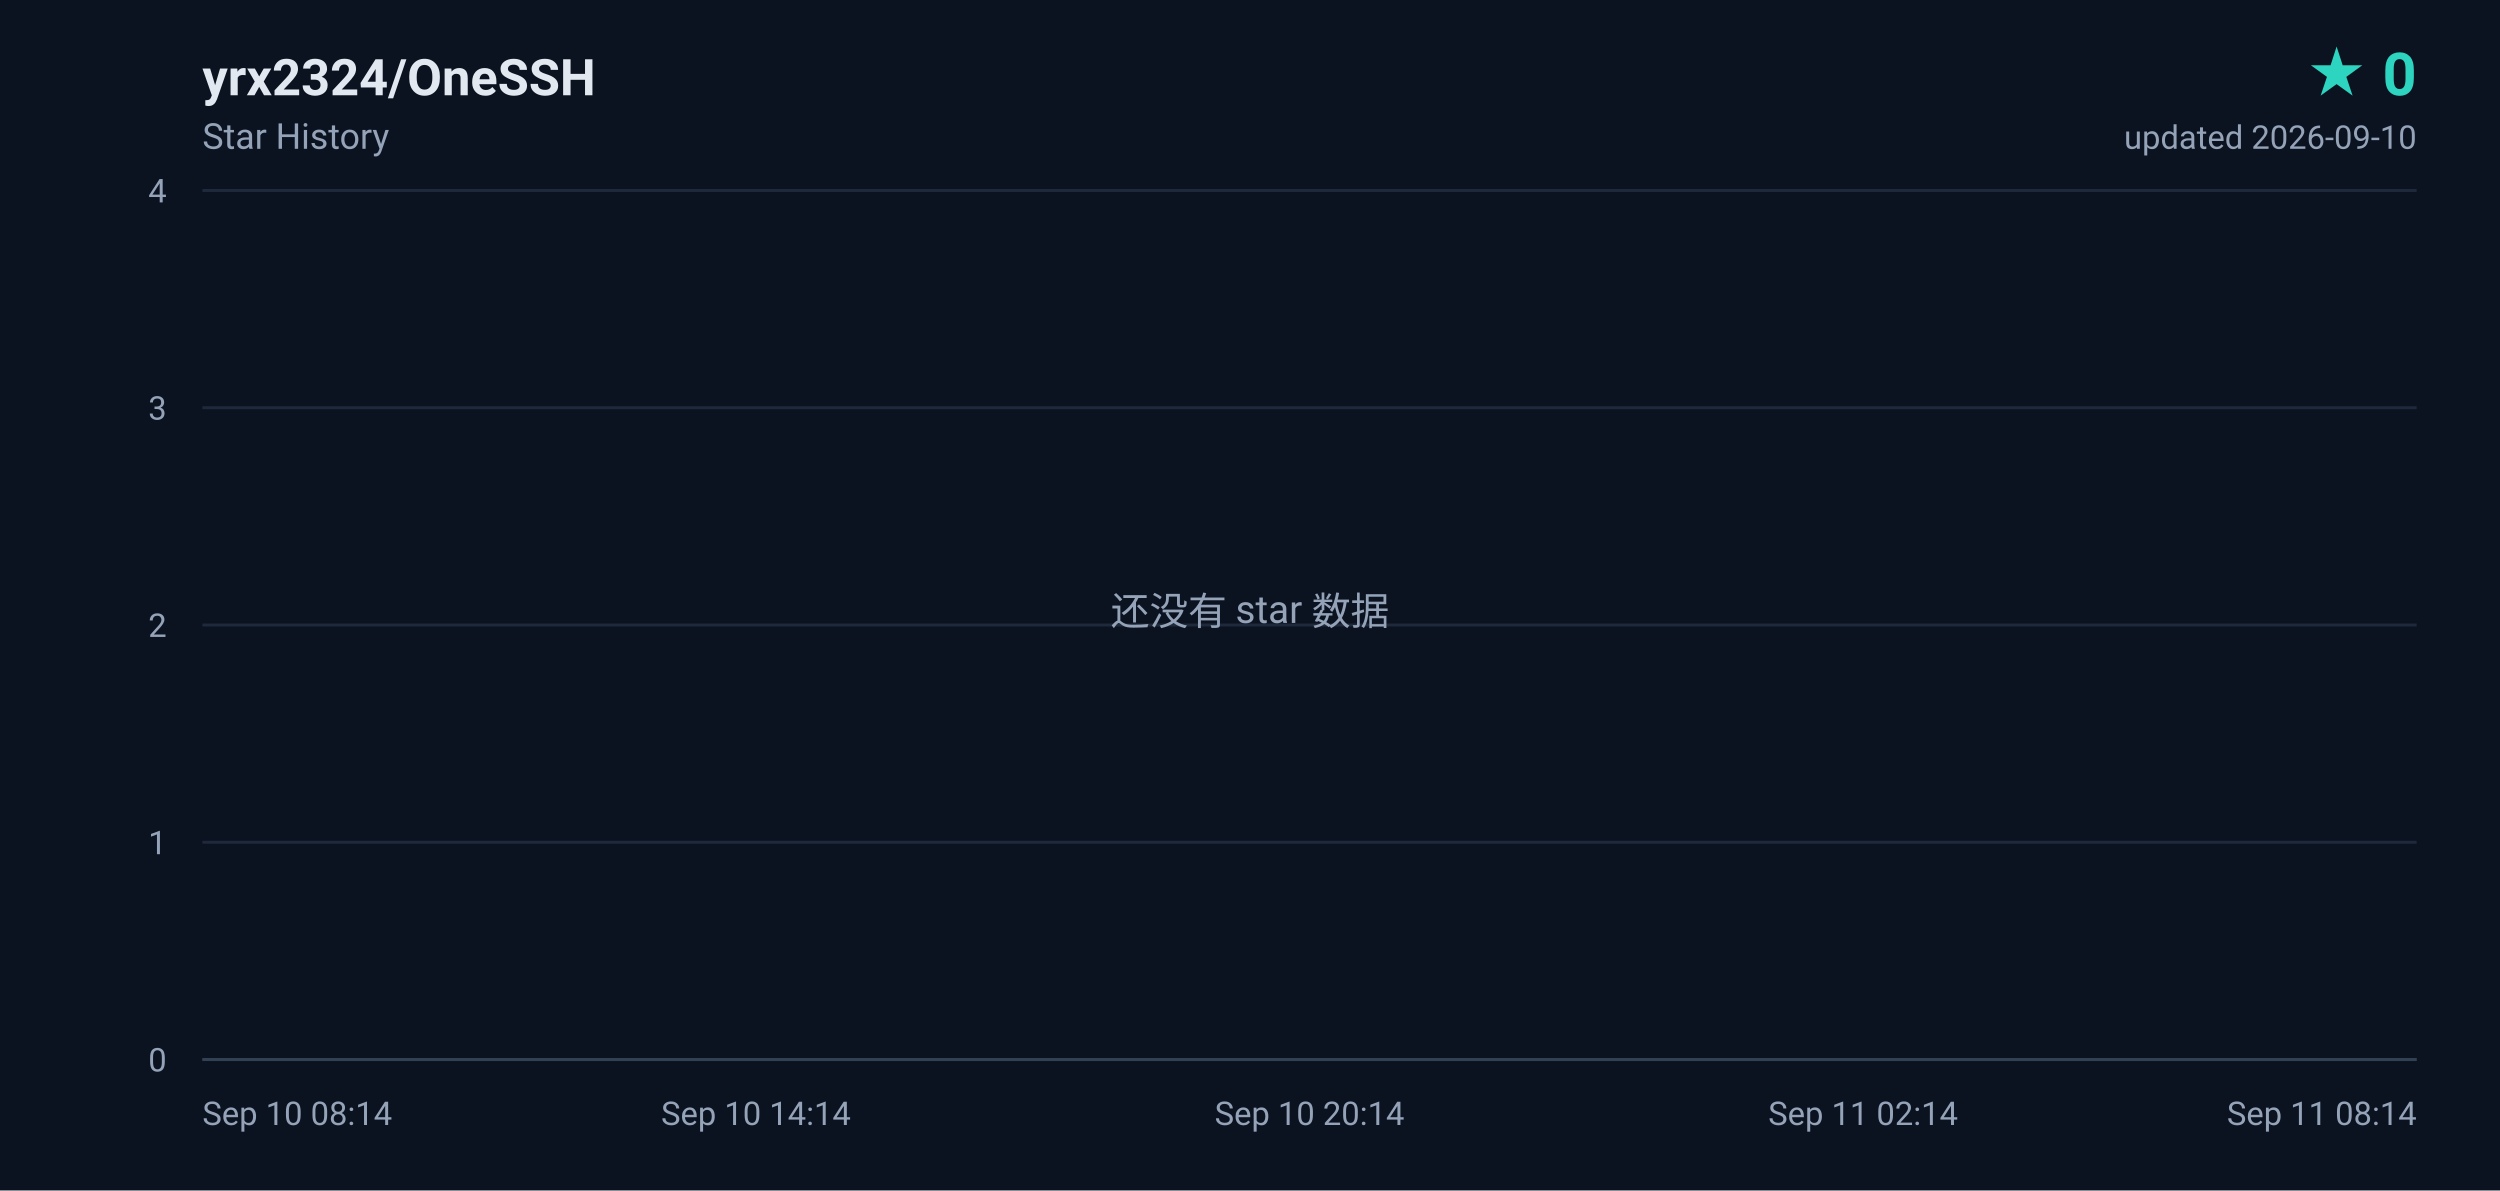
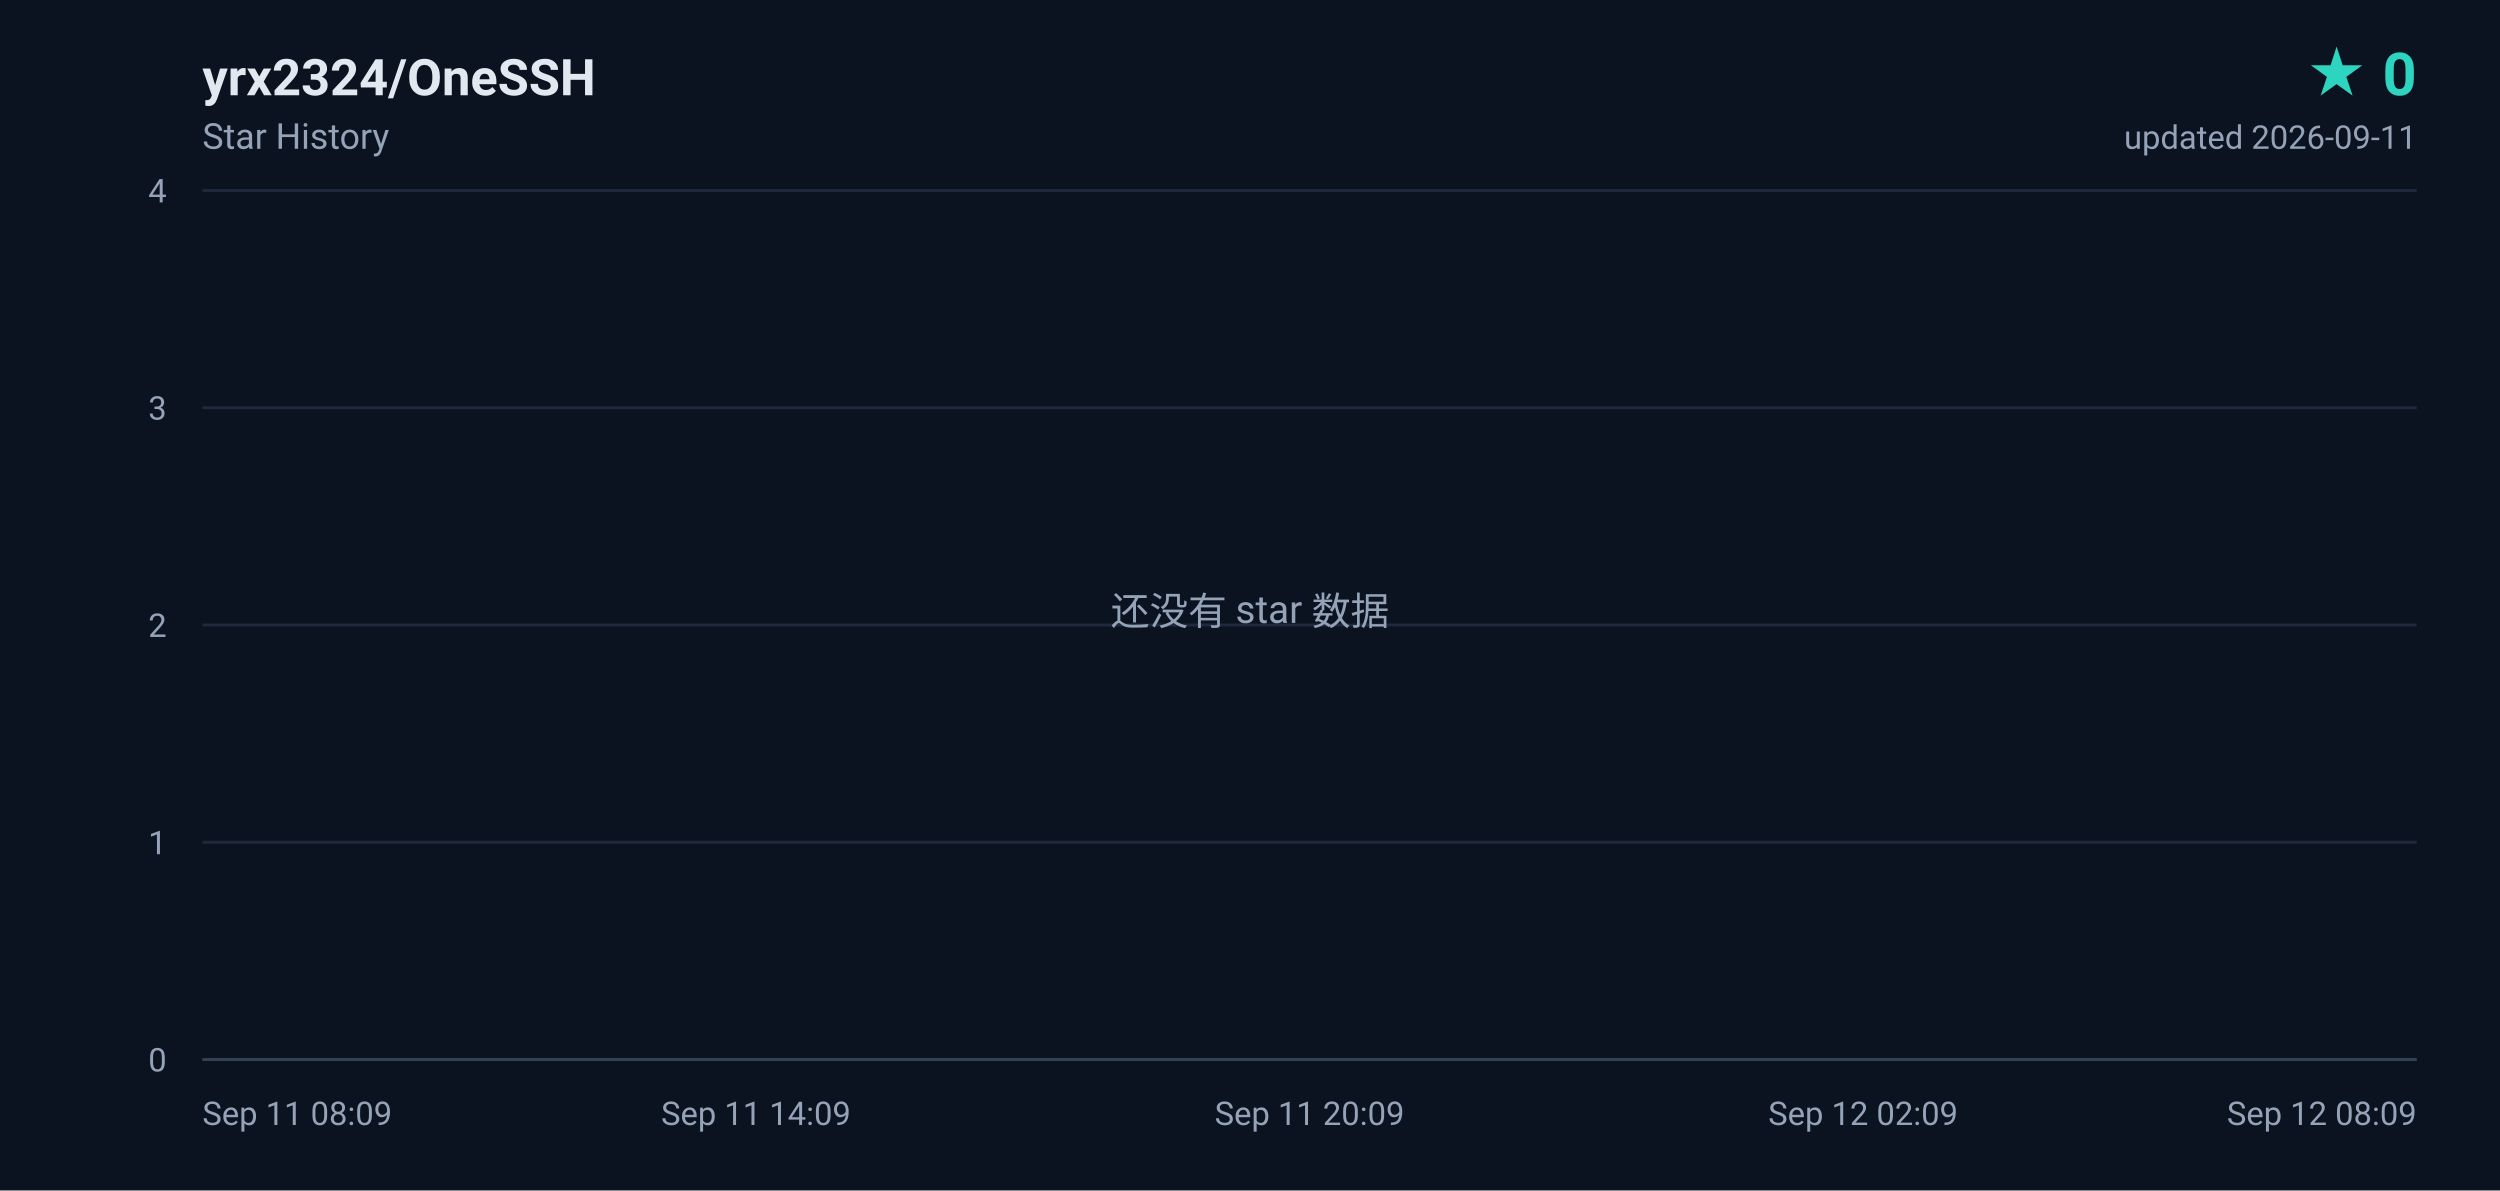
<svg xmlns="http://www.w3.org/2000/svg" width="840" height="400" viewBox="0 0 840 400" role="img" aria-label="yrx2324/OneSSH star history, 0 stars">
  <defs>
    <linearGradient id="area" x1="0" y1="0" x2="0" y2="1">
      <stop offset="0%" stop-color="#2dd4bf" stop-opacity="0.18" />
      <stop offset="100%" stop-color="#2dd4bf" stop-opacity="0" />
    </linearGradient>
  </defs>
  <rect width="840" height="400" fill="#0b1220" />
  <g font-family="ui-sans-serif,-apple-system,BlinkMacSystemFont,'Segoe UI',Roboto,'Helvetica Neue',Arial,sans-serif">
    <text x="68" y="32" fill="#e2e8f0" font-size="17" font-weight="600">yrx2324/OneSSH</text>
    <text x="68" y="50" fill="#94a3b8" font-size="12">Star History</text>
    <text x="812" y="32" fill="#2dd4bf" font-size="20" font-weight="700" text-anchor="end">★ 0</text>
-     <text x="812" y="50" fill="#94a3b8" font-size="11" text-anchor="end">updated 2026-09-10</text>
+     <text x="812" y="50" fill="#94a3b8" font-size="11" text-anchor="end">updated 2026-09-11</text>
    <line x1="68" y1="356.0" x2="812" y2="356.0" stroke="#1e293b" stroke-width="1" />
    <text x="56" y="360.0" fill="#94a3b8" font-size="11" text-anchor="end">0</text>
    <line x1="68" y1="283.0" x2="812" y2="283.0" stroke="#1e293b" stroke-width="1" />
    <text x="56" y="287.0" fill="#94a3b8" font-size="11" text-anchor="end">1</text>
    <line x1="68" y1="210.0" x2="812" y2="210.0" stroke="#1e293b" stroke-width="1" />
    <text x="56" y="214.0" fill="#94a3b8" font-size="11" text-anchor="end">2</text>
    <line x1="68" y1="137.0" x2="812" y2="137.0" stroke="#1e293b" stroke-width="1" />
    <text x="56" y="141.0" fill="#94a3b8" font-size="11" text-anchor="end">3</text>
    <line x1="68" y1="64.0" x2="812" y2="64.0" stroke="#1e293b" stroke-width="1" />
    <text x="56" y="68.0" fill="#94a3b8" font-size="11" text-anchor="end">4</text>
-     <text x="68.0" y="378.0" fill="#94a3b8" font-size="11" text-anchor="start">Sep 10 08:14</text>
-     <text x="254.0" y="378.0" fill="#94a3b8" font-size="11" text-anchor="middle">Sep 10 14:14</text>
-     <text x="440.0" y="378.0" fill="#94a3b8" font-size="11" text-anchor="middle">Sep 10 20:14</text>
-     <text x="626.0" y="378.0" fill="#94a3b8" font-size="11" text-anchor="middle">Sep 11 02:14</text>
-     <text x="812.0" y="378.0" fill="#94a3b8" font-size="11" text-anchor="end">Sep 11 08:14</text>
+     <text x="68.0" y="378.0" fill="#94a3b8" font-size="11" text-anchor="start">Sep 11 08:09</text>
+     <text x="254.0" y="378.0" fill="#94a3b8" font-size="11" text-anchor="middle">Sep 11 14:09</text>
+     <text x="440.0" y="378.0" fill="#94a3b8" font-size="11" text-anchor="middle">Sep 11 20:09</text>
+     <text x="626.0" y="378.0" fill="#94a3b8" font-size="11" text-anchor="middle">Sep 12 02:09</text>
+     <text x="812.0" y="378.0" fill="#94a3b8" font-size="11" text-anchor="end">Sep 12 08:09</text>
    <line x1="68" y1="356" x2="812" y2="356" stroke="#334155" stroke-width="1" />
    <text x="420" y="210" fill="#94a3b8" font-size="13" text-anchor="middle">还没有 star 数据</text>
  </g>
</svg>
